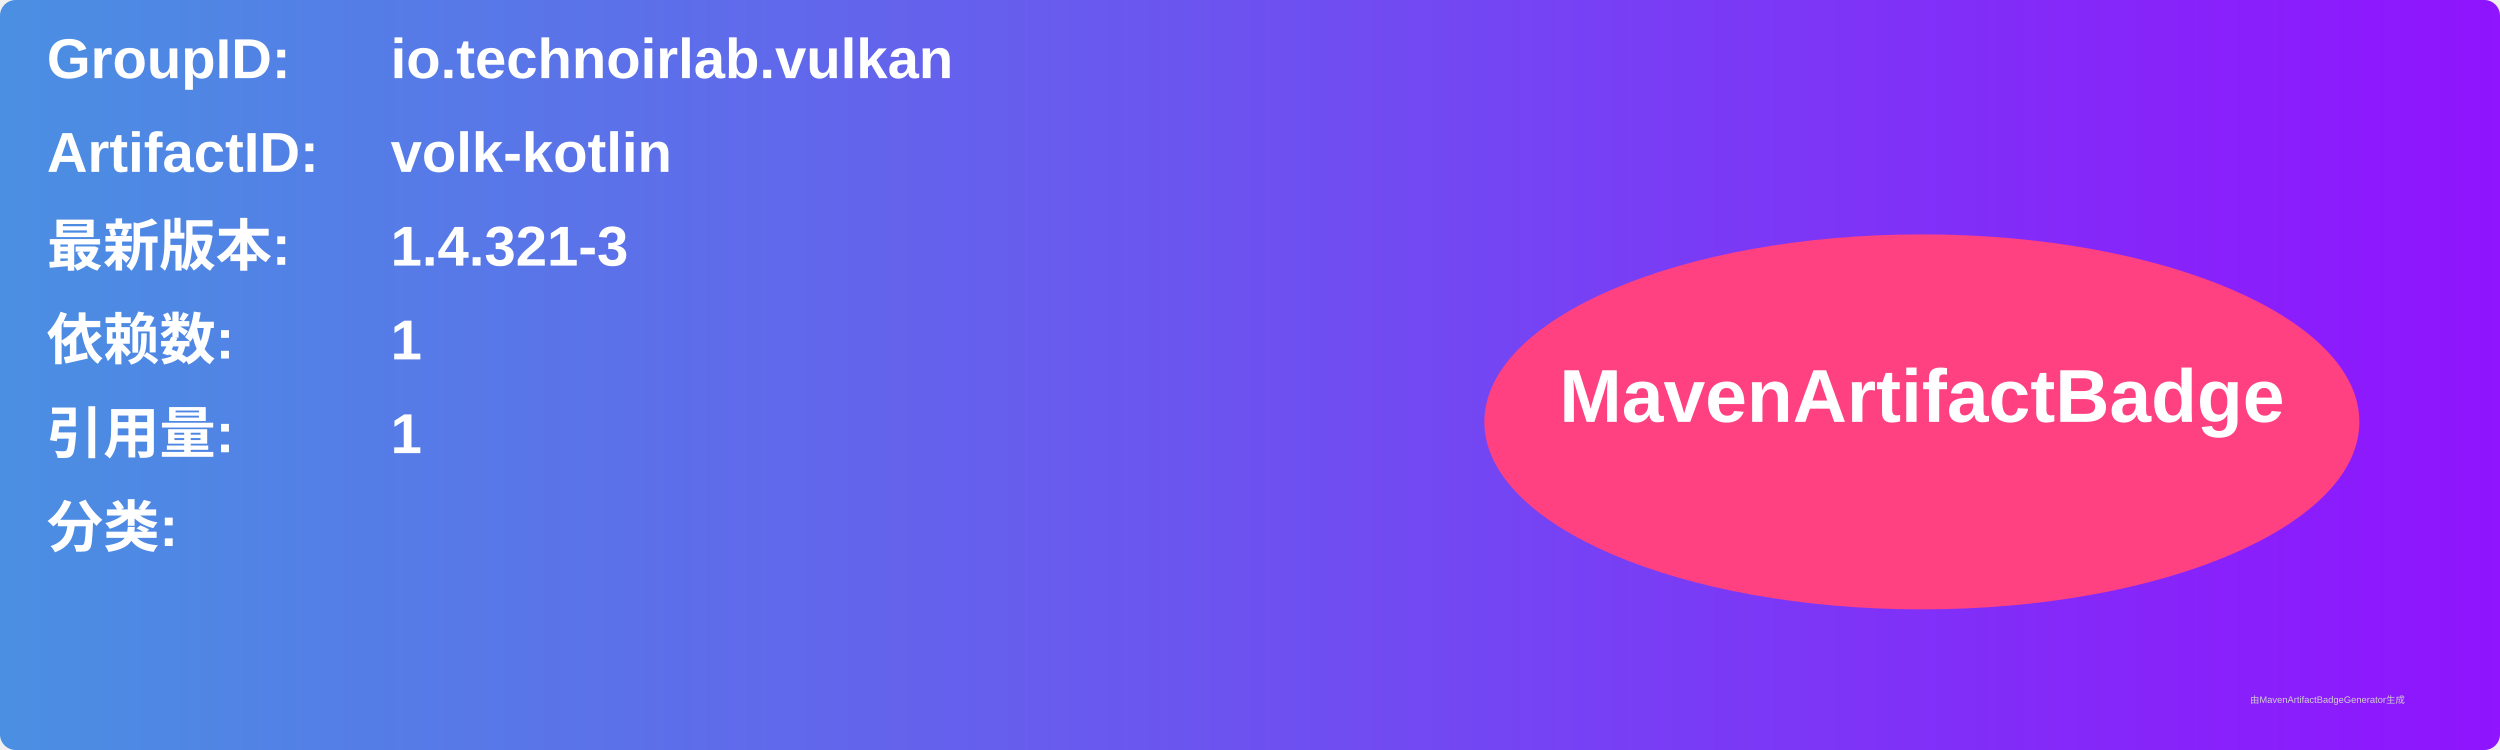
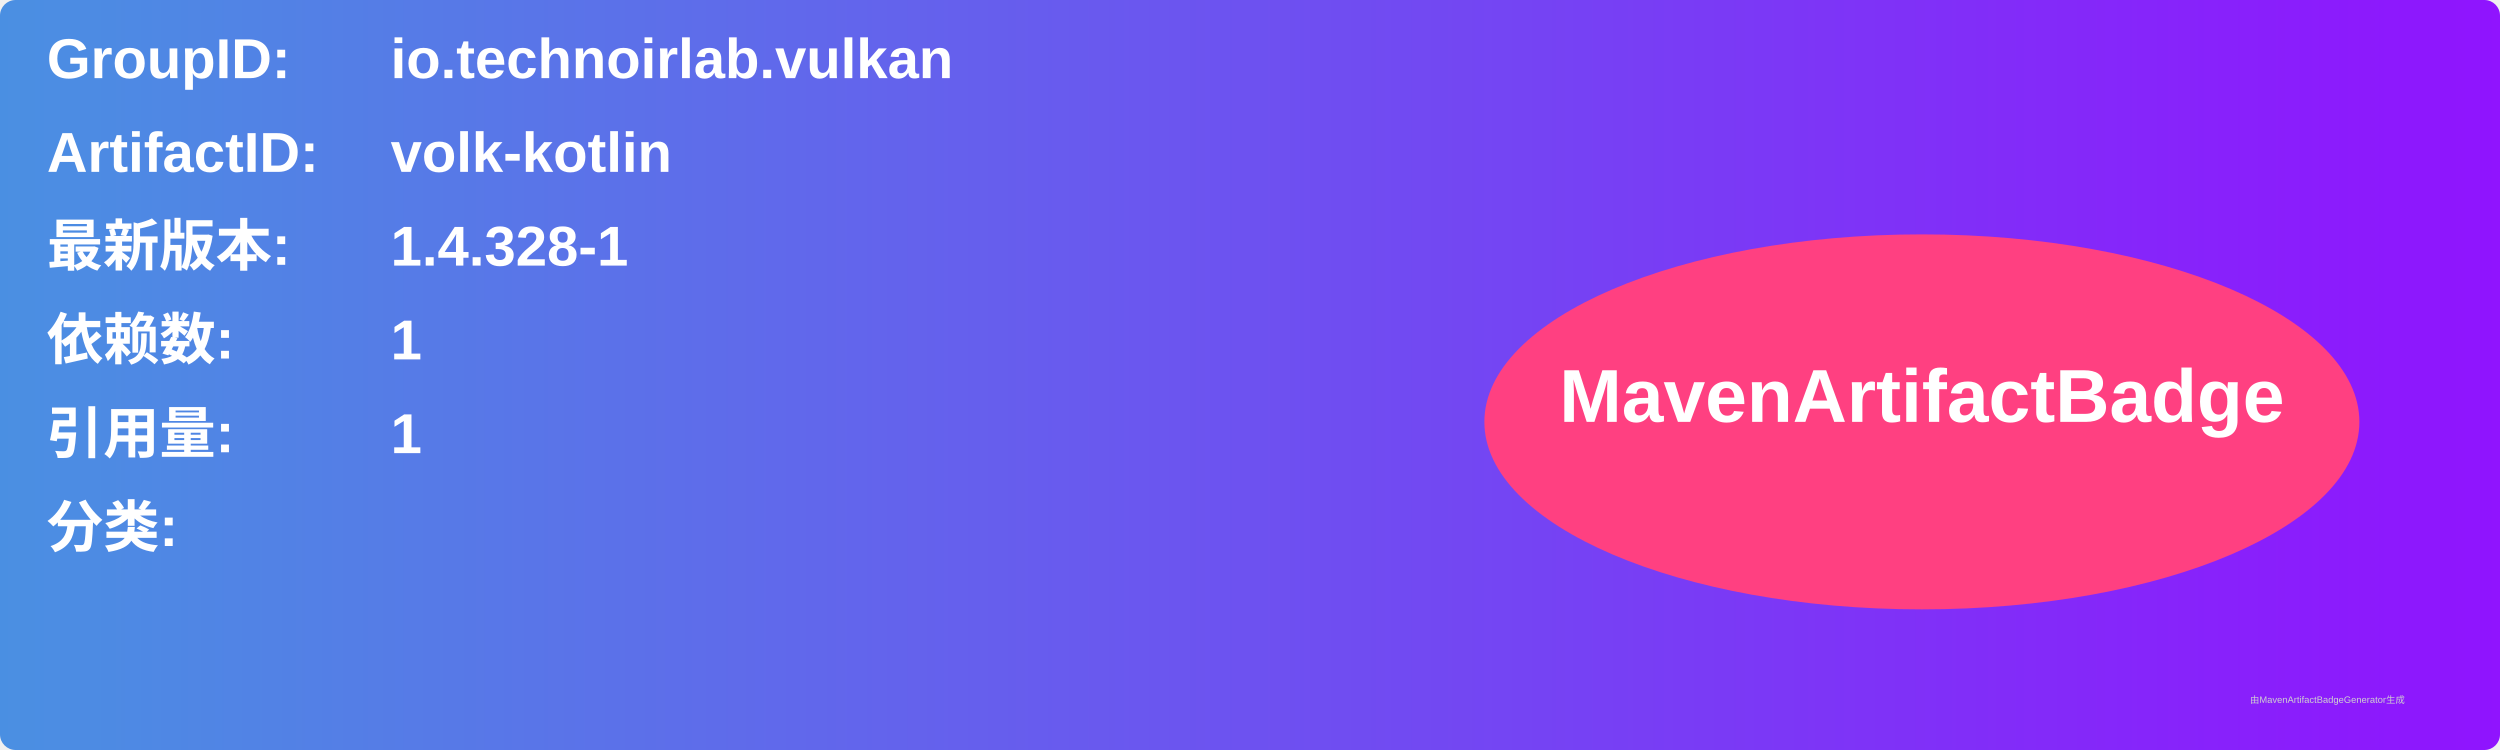
<svg xmlns="http://www.w3.org/2000/svg" width="800" height="240" viewBox="0 0 800 240">
  <linearGradient id="grad" x1="0%" y1="0%" x2="100%" y2="0%">
    <stop offset="0%" stop-color="#4a90e2" />
    <stop offset="100%" stop-color="#9013fe" />
  </linearGradient>
  <rect width="100%" height="100%" rx="5" ry="5" fill="url(#grad)" />
  <g transform="translate(15, 15)">
    <text x="0" y="10" font-family="Arial" font-size="18" fill="white" font-weight="bold" width="260">GroupID:</text>
    <text x="110" y="10" font-family="Arial" font-size="18" fill="white" font-weight="bold" width="460">io.technoirlab.vulkan</text>
    <text x="0" y="40" font-family="Arial" font-size="18" fill="white" font-weight="bold" width="260">ArtifactID:</text>
    <text x="110" y="40" font-family="Arial" font-size="18" fill="white" font-weight="bold" width="460">volk-kotlin</text>
    <text x="0" y="70" font-family="Arial" font-size="18" fill="white" font-weight="bold">最新版本:</text>
    <text x="110" y="70" font-family="Arial" font-size="18" fill="white" font-weight="bold">
-       <tspan font-weight="bold">1.4.321-3</tspan>
+       <tspan font-weight="bold">1.4.328-1</tspan>
    </text>
    <text x="0" y="100" font-family="Arial" font-size="18" fill="white" font-weight="bold">依赖数: </text>
    <text x="110" y="100" font-family="Arial" font-size="18" fill="white">
      <tspan font-weight="bold">1</tspan>
    </text>
    <text x="0" y="130" font-family="Arial" font-size="18" fill="white" font-weight="bold">引用量: </text>
    <text x="110" y="130" font-family="Arial" font-size="18" fill="white">
      <tspan font-weight="bold">1</tspan>
    </text>
    <text x="0" y="160" font-family="Arial" font-size="18" fill="white" font-weight="bold">分类:</text>
    <text x="10" y="190" font-family="Arial" font-size="10" fill="white">
      <tspan font-weight="bold" />
    </text>
    <ellipse cx="600" cy="120" rx="140" ry="60" fill="#ff4081" />
    <text x="600" y="120" text-anchor="middle" font-family="Arial" font-size="24" fill="white" font-weight="bold">MavenArtifactBadge</text>
  </g>
  <text x="720" y="225" font-family="Arial" font-size="3" fill="#d0d0d0">由MavenArtifactBadgeGenerator生成</text>
</svg>
